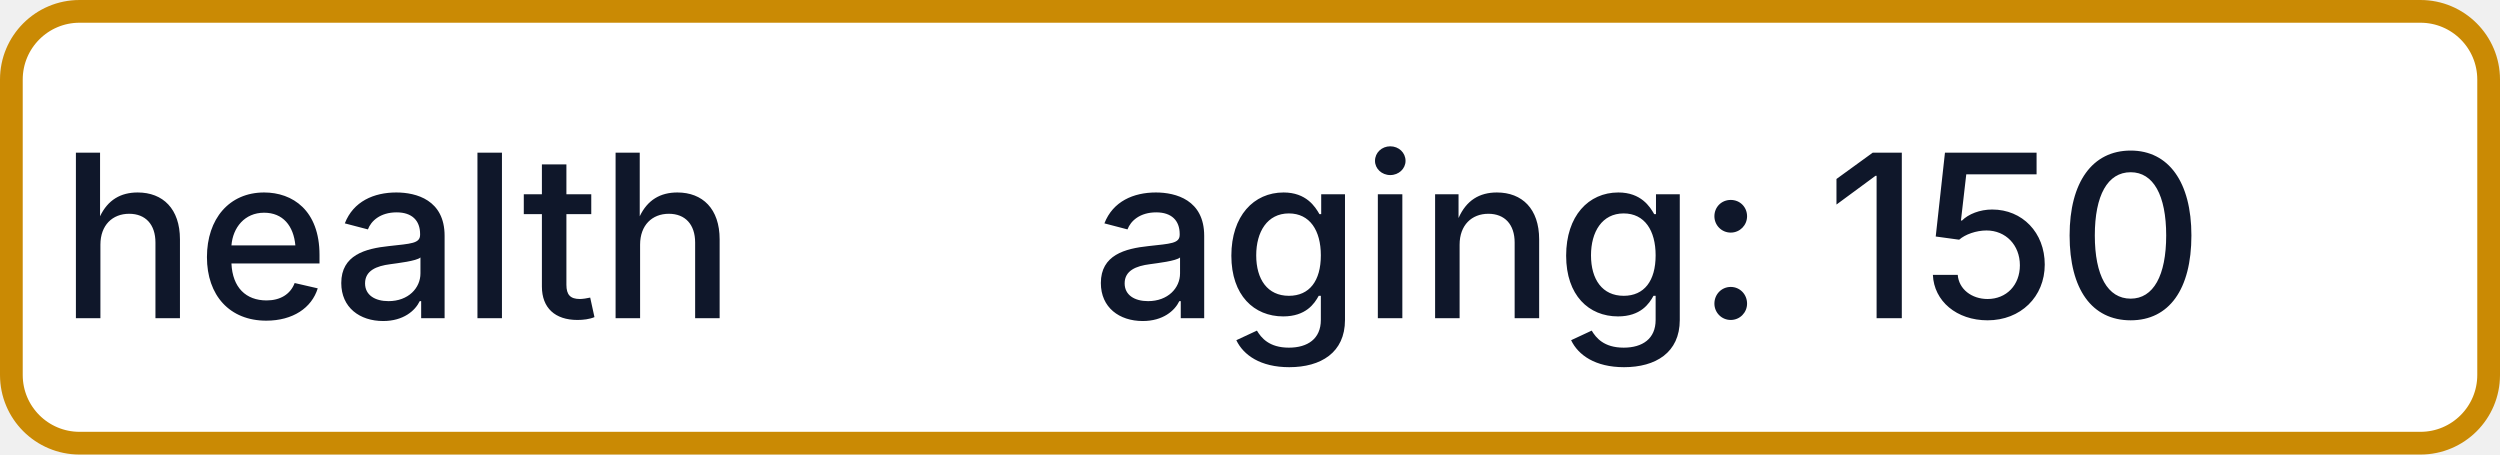
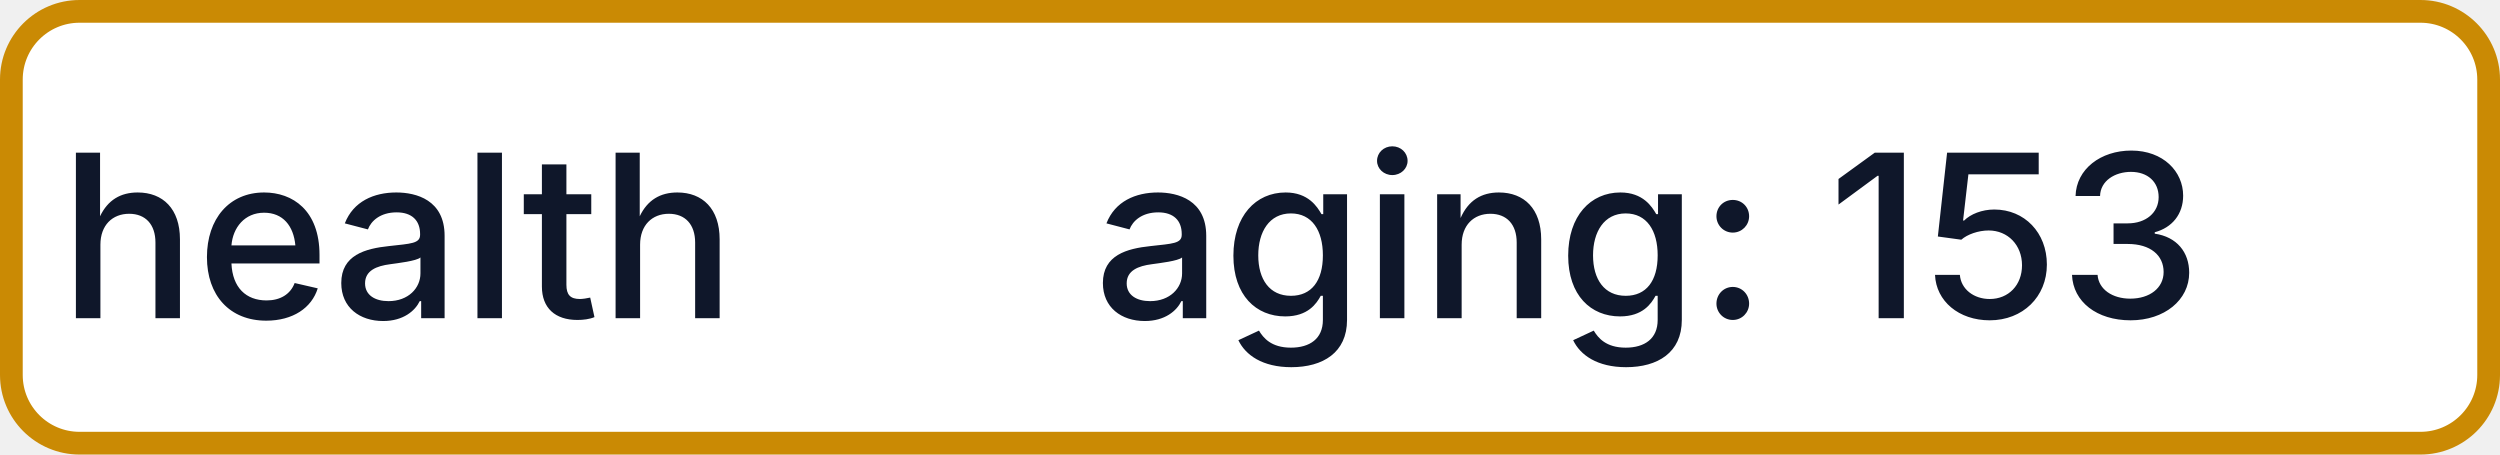
- <svg xmlns="http://www.w3.org/2000/svg" width="110" height="20" role="img" aria-label="health: aging: 150">
+ <svg xmlns="http://www.w3.org/2000/svg" width="110" height="20" role="img" aria-label="health: aging: 153">
  <rect x="0.5" y="0.5" width="109" height="19" rx="3" fill="#FFFFFF" stroke="#CA8A04" stroke-width="1" />
  <g fill="#0F172A" text-anchor="middle" font-family="-apple-system,BlinkMacSystemFont,Segoe UI,sans-serif" font-size="10" font-weight="500">
    <text x="17.5" y="14">health</text>
-     <text x="72.5" y="14" textLength="68" lengthAdjust="spacingAndGlyphs">aging: 150</text>
+     <text x="72.5" y="14" textLength="68" lengthAdjust="spacingAndGlyphs">aging: 153</text>
  </g>
</svg>
